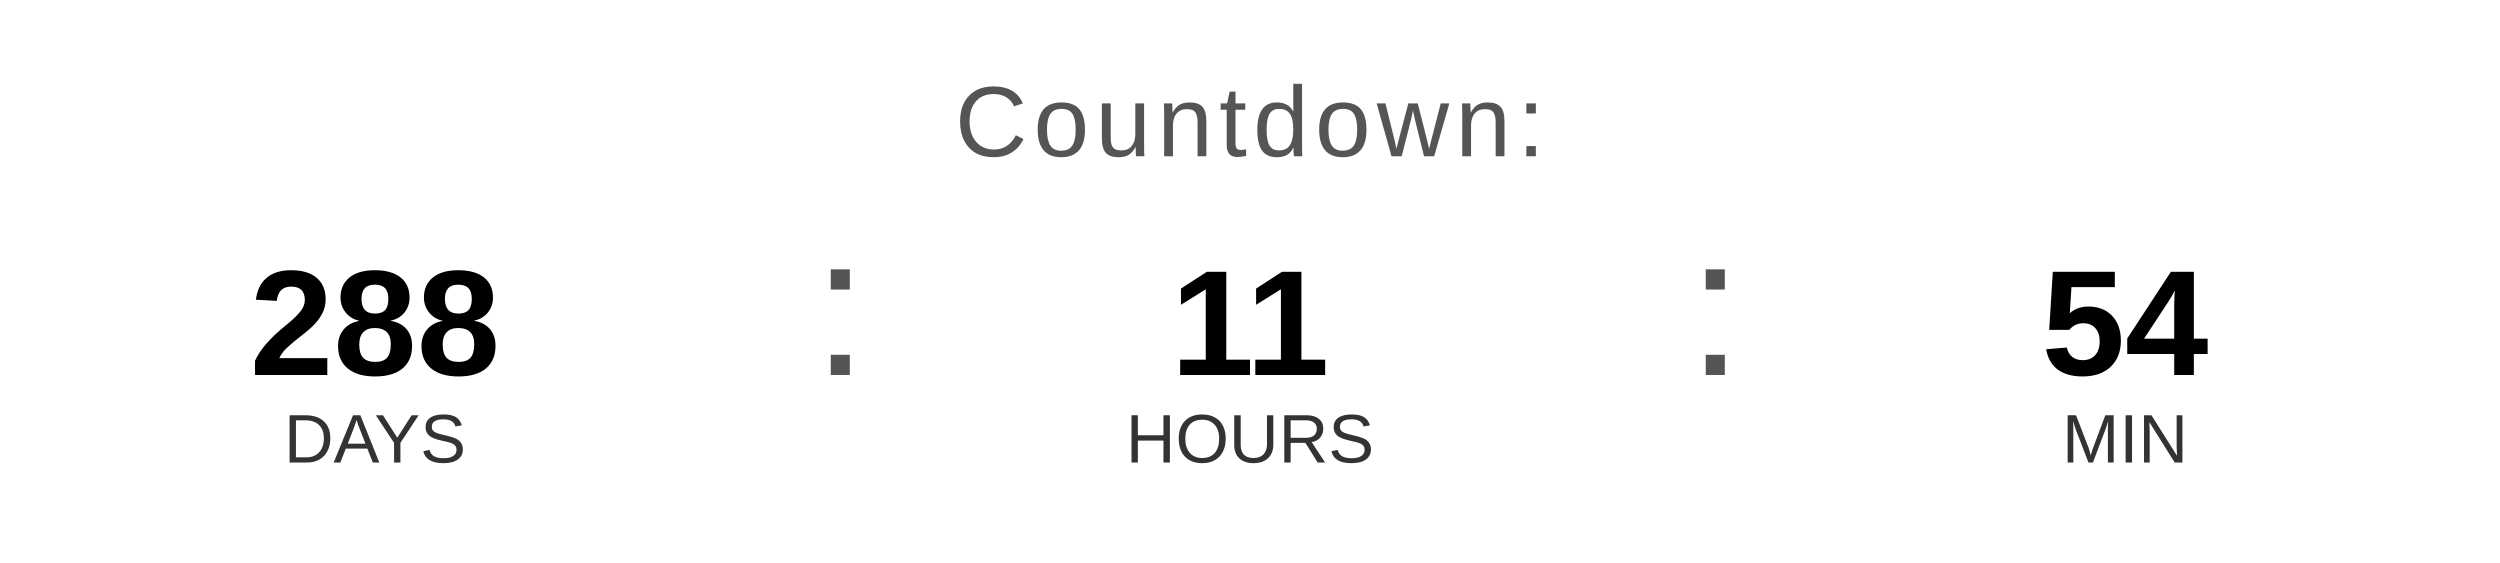
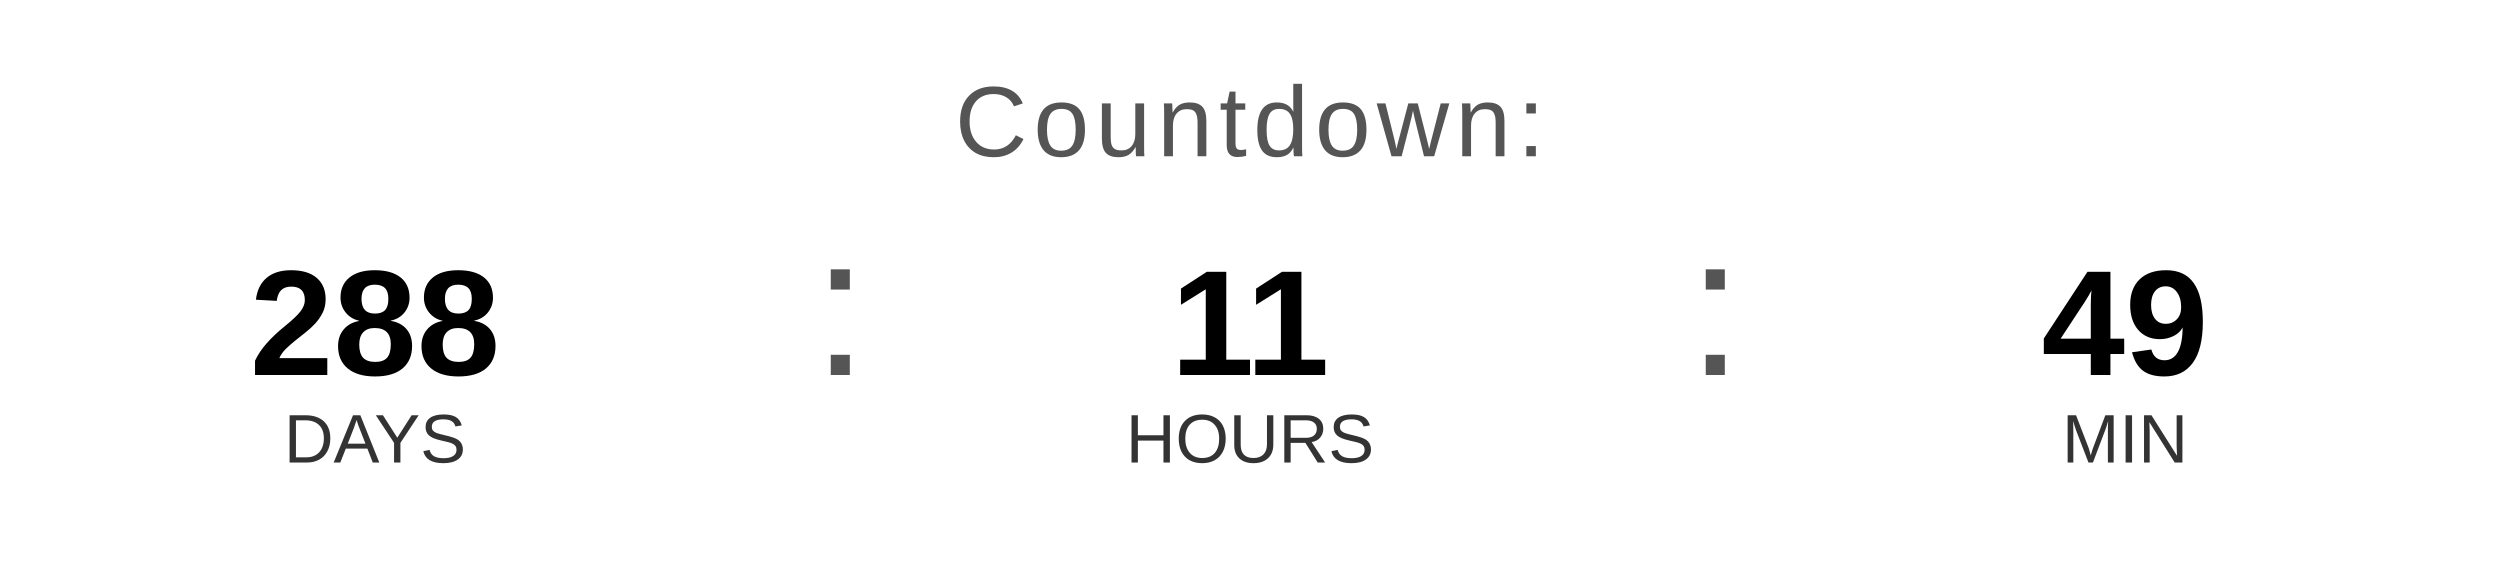
<svg xmlns="http://www.w3.org/2000/svg" width="400" height="90" viewBox="0 0 400 90">
  <text x="200" y="25" font-family="Arial, Helvetica, sans-serif" font-size="16" fill="#555555" text-anchor="middle" letter-spacing="1">
    Countdown:
  </text>
  <text x="60" y="60" font-family="Arial, Helvetica, sans-serif" font-size="24" font-weight="bold" fill="#000000" text-anchor="middle">288</text>
  <text x="60" y="74" font-family="Arial, Helvetica, sans-serif" font-size="11" fill="#333333" text-anchor="middle">DAYS</text>
  <text x="130" y="60" font-family="Arial, sans-serif" font-size="32" fill="#555555">:</text>
  <text x="200" y="60" font-family="Arial, Helvetica, sans-serif" font-size="24" font-weight="bold" fill="#000000" text-anchor="middle">11</text>
  <text x="200" y="74" font-family="Arial, Helvetica, sans-serif" font-size="11" fill="#333333" text-anchor="middle">HOURS</text>
  <text x="270" y="60" font-family="Arial, sans-serif" font-size="32" fill="#555555">:</text>
-   <text x="340" y="60" font-family="Arial, Helvetica, sans-serif" font-size="24" font-weight="bold" fill="#000000" text-anchor="middle">54</text>
+   <text x="340" y="60" font-family="Arial, Helvetica, sans-serif" font-size="24" font-weight="bold" fill="#000000" text-anchor="middle">49</text>
  <text x="340" y="74" font-family="Arial, Helvetica, sans-serif" font-size="11" fill="#333333" text-anchor="middle">MIN</text>
</svg>
